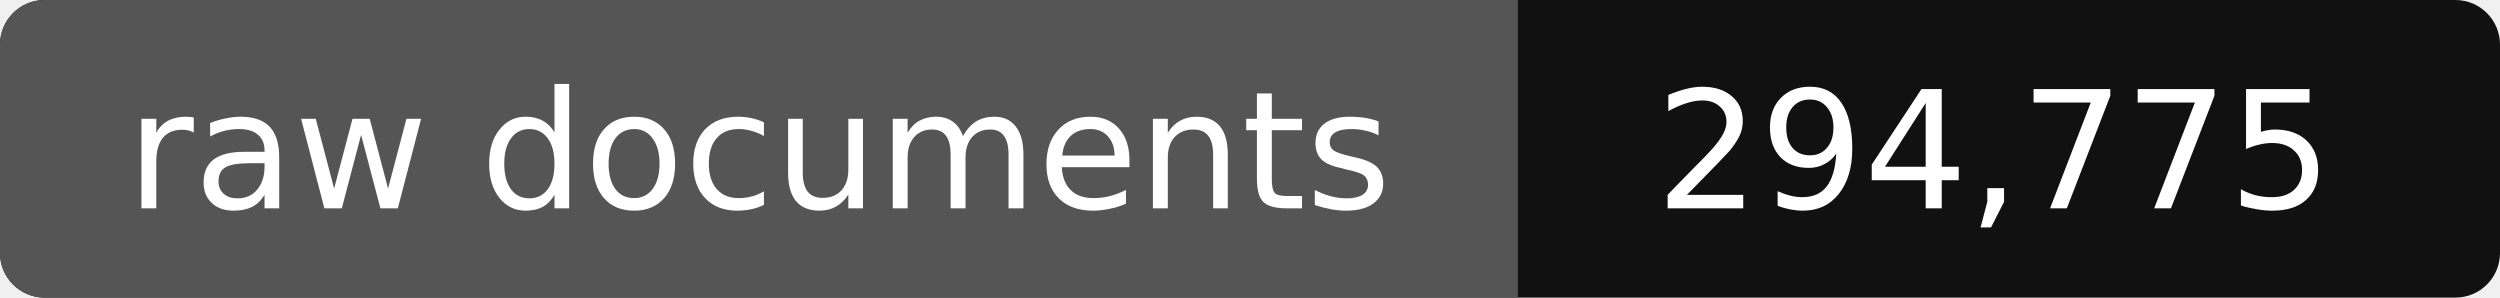
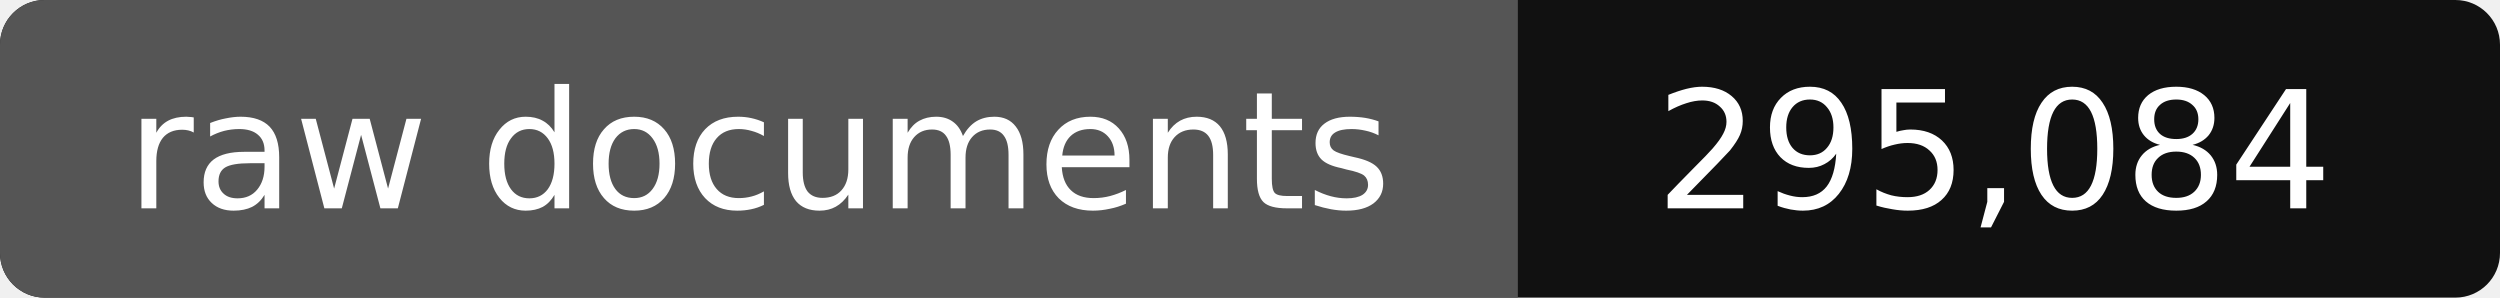
- <svg xmlns="http://www.w3.org/2000/svg" width="168" height="20" role="img" aria-label="raw documents: 294,775">
+ <svg xmlns="http://www.w3.org/2000/svg" width="168" height="20" role="img" aria-label="raw documents: 295,084">
  <rect width="168" height="20" rx="3" fill="#111" />
  <path fill="#555" d="M3 0h99v20H3a3 3 0 0 1-3-3V3a3 3 0 0 1 3-3z" />
  <g fill="#fff" text-anchor="middle" font-family="Verdana,DejaVu Sans,sans-serif" font-size="11">
    <text x="51" y="14">raw documents</text>
-     <text x="134" y="14">294,775</text>
+     <text x="134" y="14">295,084</text>
  </g>
</svg>
